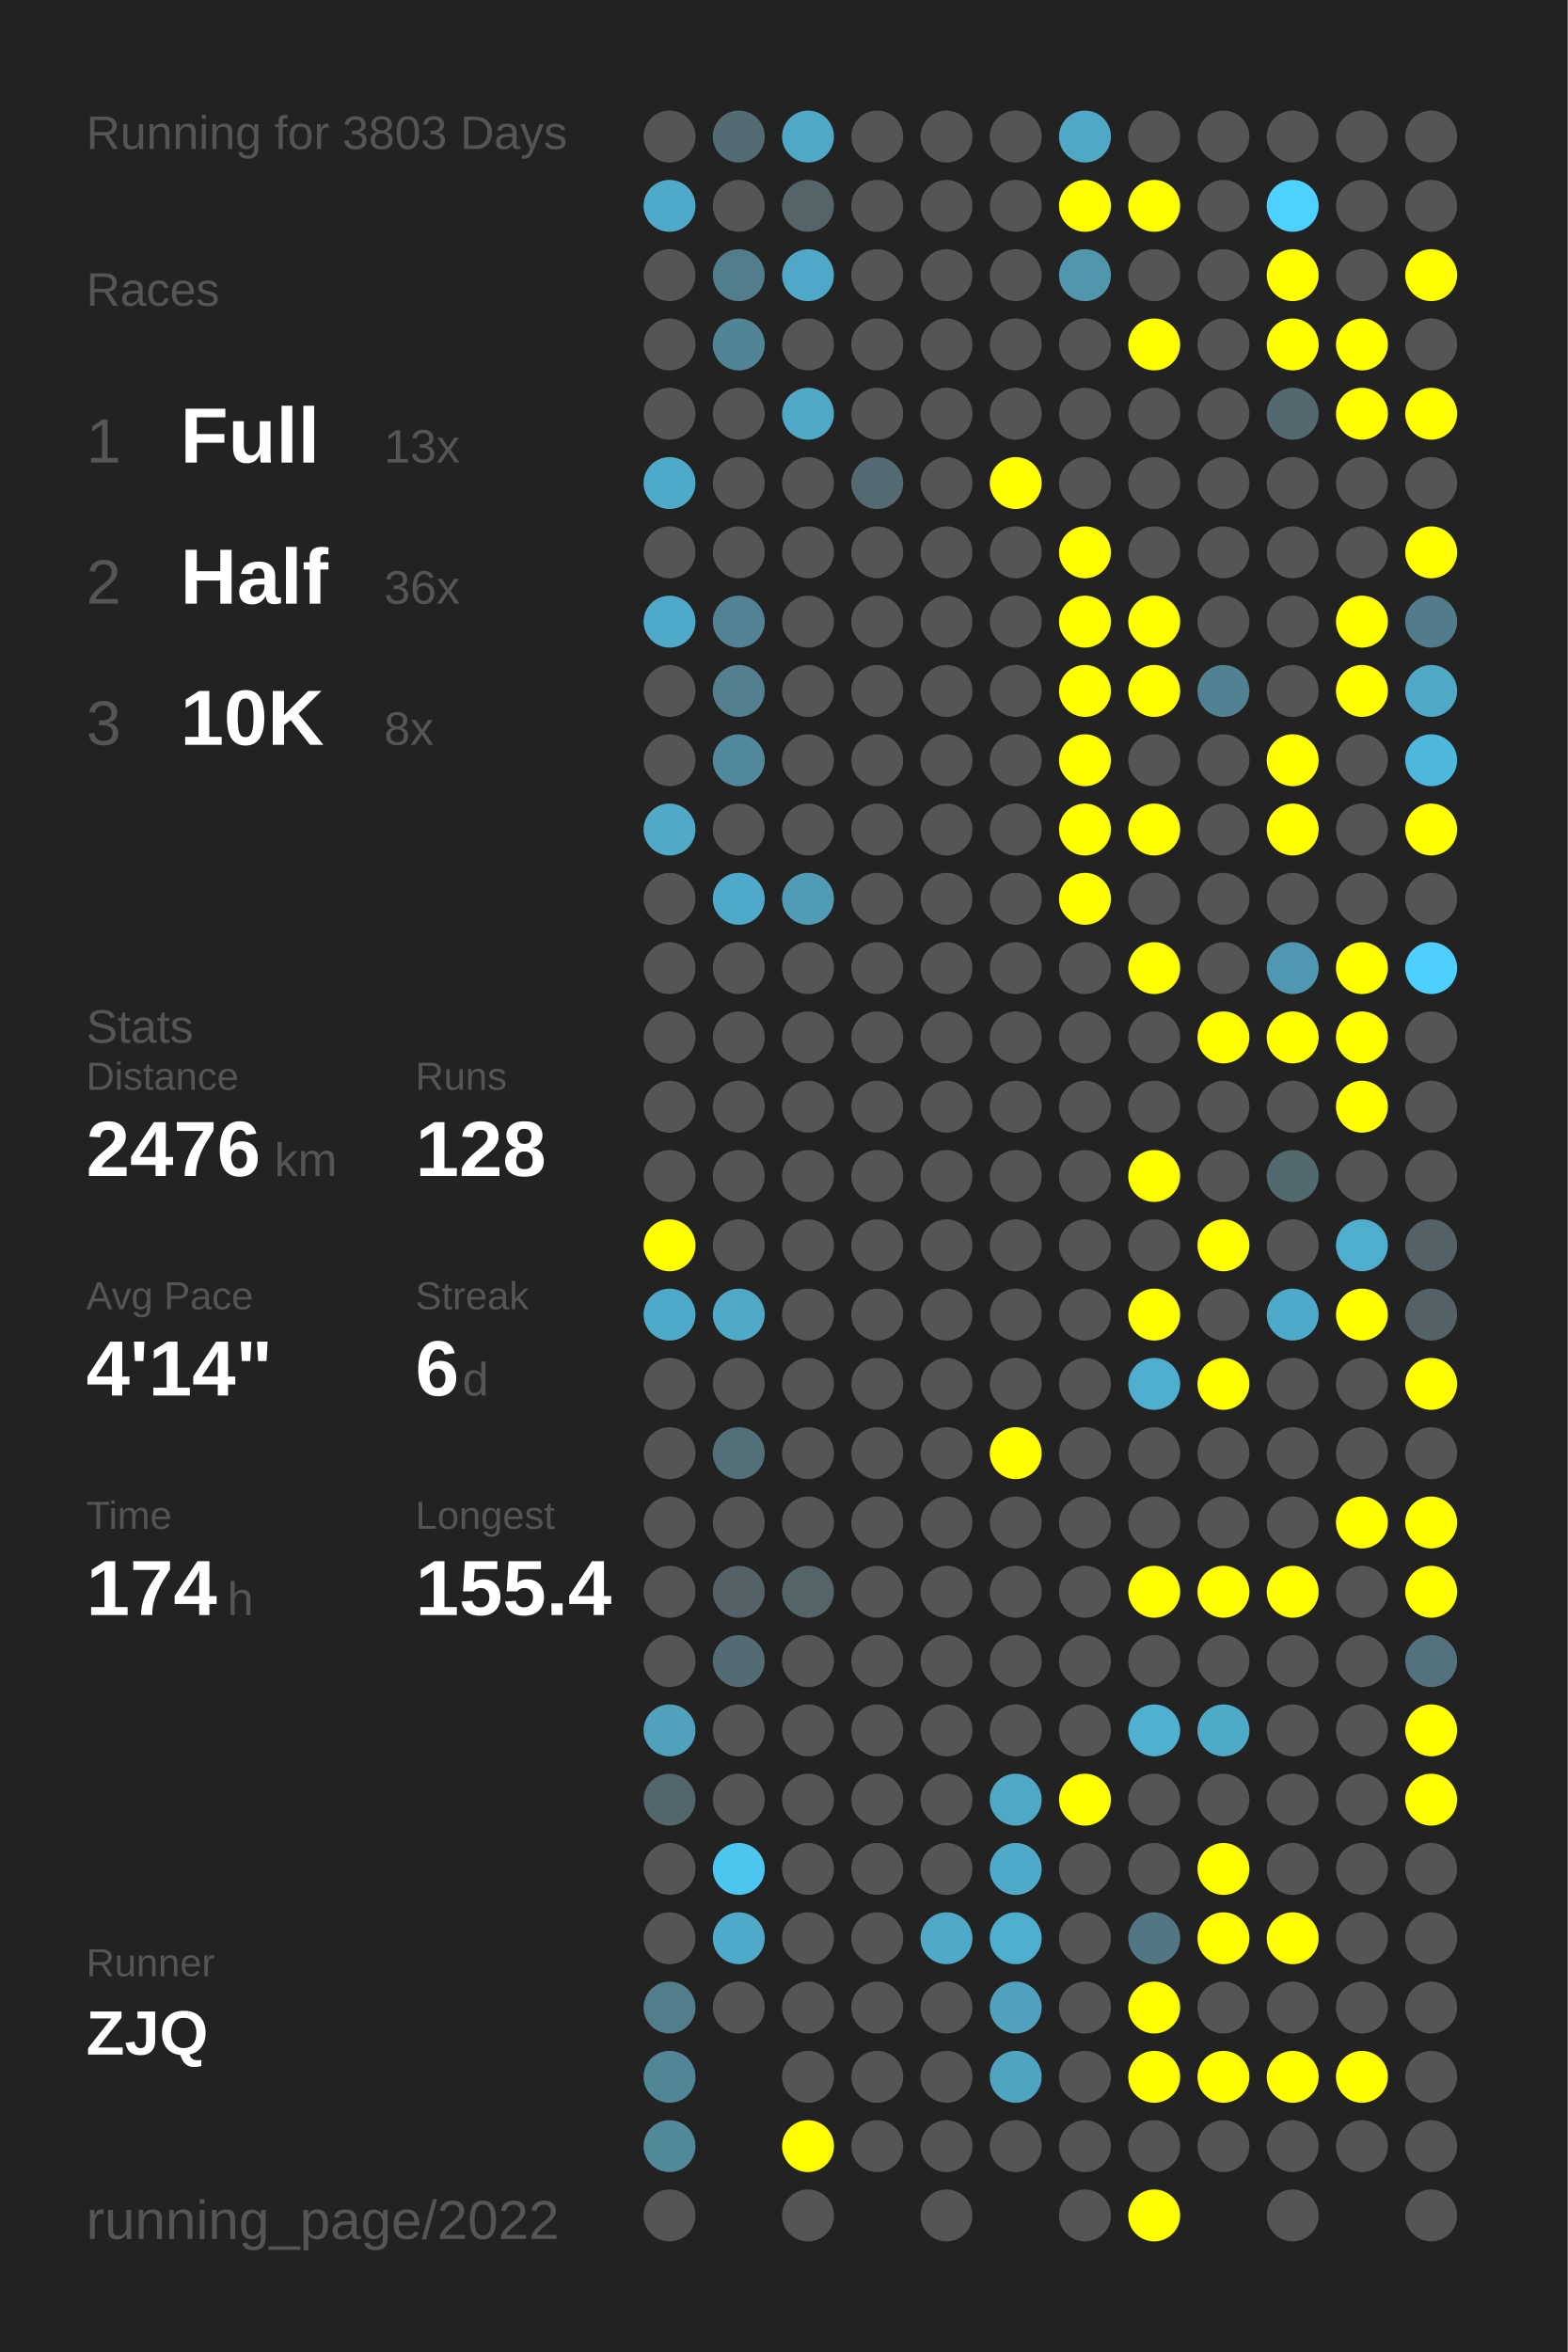
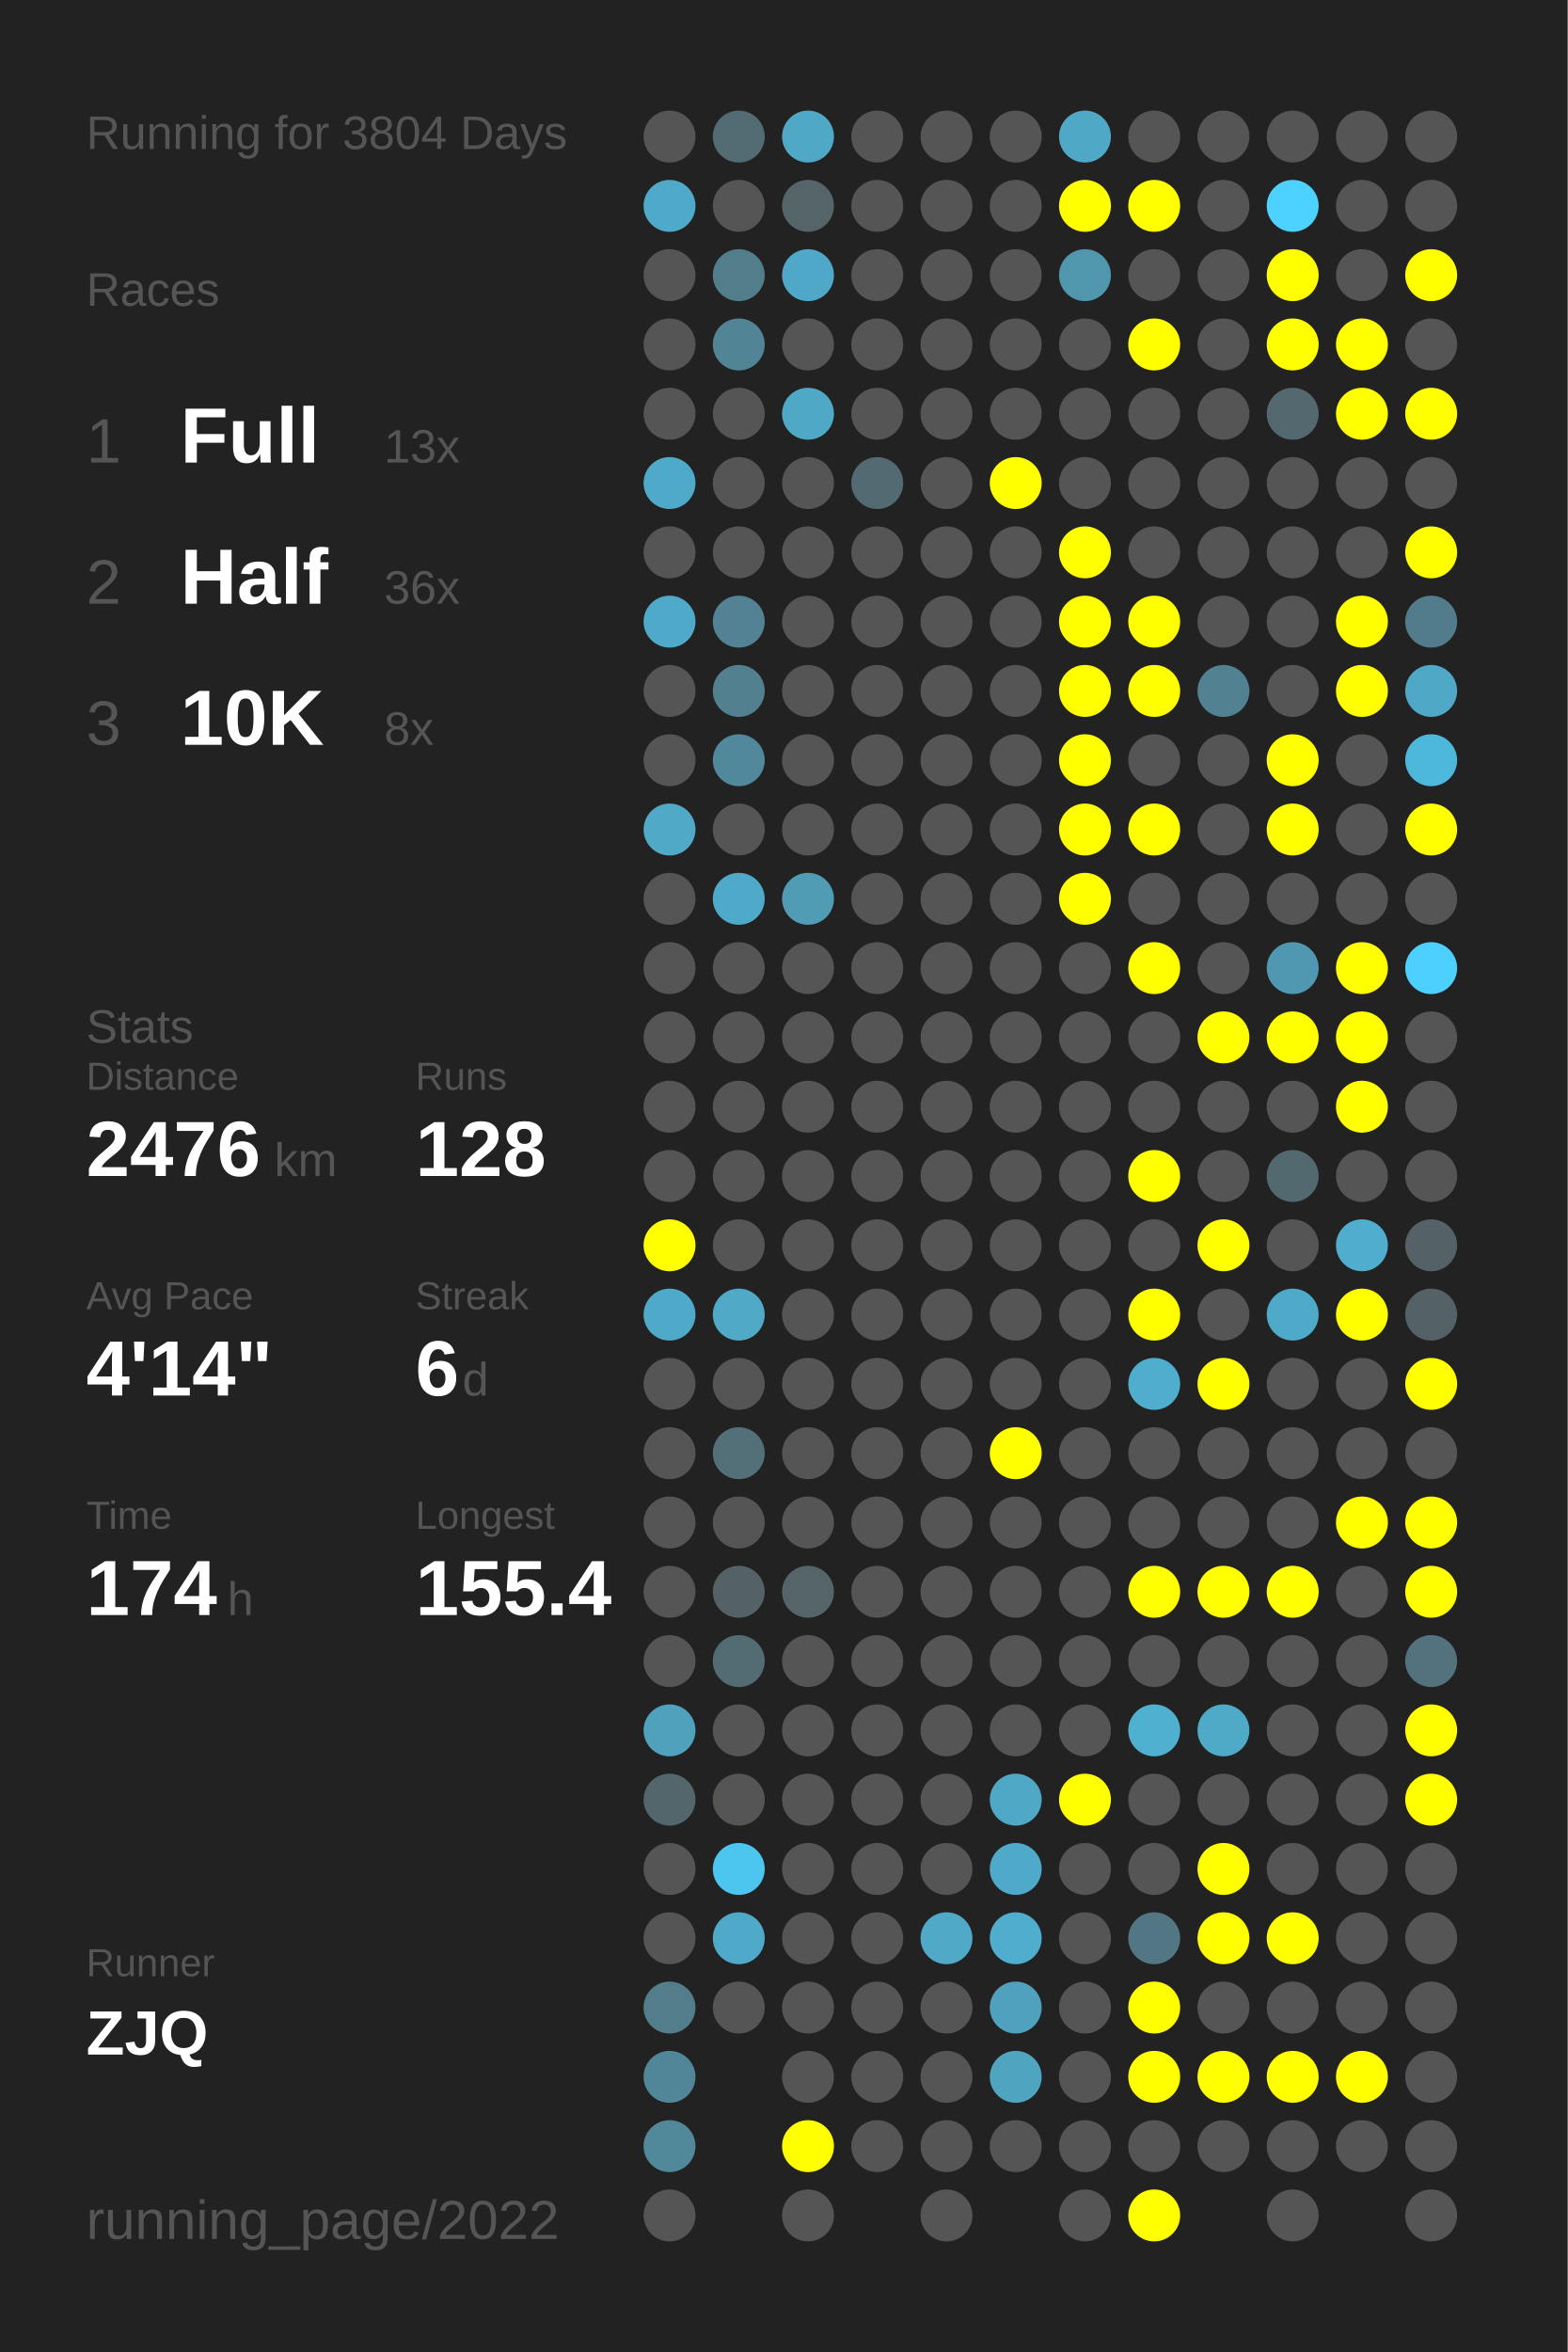
<svg xmlns="http://www.w3.org/2000/svg" baseProfile="full" height="300mm" version="1.1" viewBox="0,0,200,300" width="200mm">
  <defs />
  <rect fill="#222222" height="300" width="200" x="0" y="0" />
-   <text fill="#555555" style="font-size:6px; font-family:Arial;" x="11" y="19">Running for 3803 Days</text>
+   <text fill="#555555" style="font-size:6px; font-family:Arial;" x="11" y="19">Running for 3804 Days</text>
  <text fill="#555555" style="font-size:6px; font-family:Arial;" x="11" y="39">Races</text>
  <text fill="#555555" style="font-size:8px; font-family:Arial;" x="11" y="59">1</text>
  <text fill="#FFFFFF" style="font-size:10px; font-family:Arial; font-weight:bold;" x="23" y="59">Full</text>
  <text fill="#555555" style="font-size:6px; font-family:Arial;" x="49" y="59">13x</text>
  <text fill="#555555" style="font-size:8px; font-family:Arial;" x="11" y="77">2</text>
  <text fill="#FFFFFF" style="font-size:10px; font-family:Arial; font-weight:bold;" x="23" y="77">Half</text>
  <text fill="#555555" style="font-size:6px; font-family:Arial;" x="49" y="77">36x</text>
  <text fill="#555555" style="font-size:8px; font-family:Arial;" x="11" y="95">3</text>
  <text fill="#FFFFFF" style="font-size:10px; font-family:Arial; font-weight:bold;" x="23" y="95">10K</text>
  <text fill="#555555" style="font-size:6px; font-family:Arial;" x="49" y="95">8x</text>
  <text fill="#555555" style="font-size:6px; font-family:Arial;" x="11" y="133">Stats</text>
  <text fill="#555555" style="font-size:5px; font-family:Arial;" x="11" y="139">Distance</text>
  <text fill="#FFFFFF" style="font-size:10px; font-family:Arial; font-weight:bold;" x="11" y="150">2476</text>
  <text fill="#555555" style="font-size:6px; font-family:Arial;" x="35" y="150">km</text>
  <text fill="#555555" style="font-size:5px; font-family:Arial;" x="53" y="139">Runs</text>
  <text fill="#FFFFFF" style="font-size:10px; font-family:Arial; font-weight:bold;" x="53" y="150">128</text>
  <text fill="#555555" style="font-size:5px; font-family:Arial;" x="11" y="167">Avg Pace</text>
  <text fill="#FFFFFF" style="font-size:10px; font-family:Arial; font-weight:bold;" x="11" y="178">4'14"</text>
  <text fill="#555555" style="font-size:5px; font-family:Arial;" x="53" y="167">Streak</text>
  <text fill="#FFFFFF" style="font-size:10px; font-family:Arial; font-weight:bold;" x="53" y="178">6</text>
  <text fill="#555555" style="font-size:6px; font-family:Arial;" x="59" y="178">d</text>
  <text fill="#555555" style="font-size:5px; font-family:Arial;" x="11" y="195">Time</text>
  <text fill="#FFFFFF" style="font-size:10px; font-family:Arial; font-weight:bold;" x="11" y="206">174</text>
  <text fill="#555555" style="font-size:6px; font-family:Arial;" x="29" y="206">h</text>
  <text fill="#555555" style="font-size:5px; font-family:Arial;" x="53" y="195">Longest</text>
  <text fill="#FFFFFF" style="font-size:10px; font-family:Arial; font-weight:bold;" x="53" y="206">155.4</text>
  <text fill="#555555" style="font-size:5px; font-family:Arial;" x="11" y="252.065">Runner</text>
  <text fill="#FFFFFF" style="font-size:8px; font-family:Arial; font-weight:bold;" x="11" y="262.065">ZJQ</text>
  <text fill="#555555" style="font-size:7px; font-family:Arial;" x="11" y="285.581">running_page/2022</text>
  <circle cx="85.417" cy="17.419" fill="#555555" r="3.312" />
  <circle cx="85.417" cy="26.258" fill="#4faac9" r="3.312" />
  <circle cx="85.417" cy="35.097" fill="#555555" r="3.312" />
  <circle cx="85.417" cy="43.935" fill="#555555" r="3.312" />
  <circle cx="85.417" cy="52.774" fill="#555555" r="3.312" />
  <circle cx="85.417" cy="61.613" fill="#4faac9" r="3.312" />
  <circle cx="85.417" cy="70.452" fill="#555555" r="3.312" />
  <circle cx="85.417" cy="79.29" fill="#4faac9" r="3.312" />
  <circle cx="85.417" cy="88.129" fill="#555555" r="3.312" />
  <circle cx="85.417" cy="96.968" fill="#555555" r="3.312" />
  <circle cx="85.417" cy="105.806" fill="#4fa9c7" r="3.312" />
  <circle cx="85.417" cy="114.645" fill="#555555" r="3.312" />
  <circle cx="85.417" cy="123.484" fill="#555555" r="3.312" />
  <circle cx="85.417" cy="132.323" fill="#555555" r="3.312" />
  <circle cx="85.417" cy="141.161" fill="#555555" r="3.312" />
  <circle cx="85.417" cy="150" fill="#555555" r="3.312" />
  <circle cx="85.417" cy="158.839" fill="#FFFF00" r="3.312" />
  <circle cx="85.417" cy="167.677" fill="#4faac9" r="3.312" />
  <circle cx="85.417" cy="176.516" fill="#555555" r="3.312" />
  <circle cx="85.417" cy="185.355" fill="#555555" r="3.312" />
  <circle cx="85.417" cy="194.194" fill="#555555" r="3.312" />
  <circle cx="85.417" cy="203.032" fill="#555555" r="3.312" />
  <circle cx="85.417" cy="211.871" fill="#555555" r="3.312" />
  <circle cx="85.417" cy="220.71" fill="#50a1bc" r="3.312" />
  <circle cx="85.417" cy="229.548" fill="#53666c" r="3.312" />
  <circle cx="85.417" cy="238.387" fill="#555555" r="3.312" />
  <circle cx="85.417" cy="247.226" fill="#555555" r="3.312" />
  <circle cx="85.417" cy="256.065" fill="#527d8b" r="3.312" />
  <circle cx="85.417" cy="264.903" fill="#518698" r="3.312" />
  <circle cx="85.417" cy="273.742" fill="#51889a" r="3.312" />
  <circle cx="85.417" cy="282.581" fill="#555555" r="3.312" />
  <circle cx="94.25" cy="17.419" fill="#536c74" r="3.312" />
  <circle cx="94.25" cy="26.258" fill="#555555" r="3.312" />
  <circle cx="94.25" cy="35.097" fill="#527d8b" r="3.312" />
  <circle cx="94.25" cy="43.935" fill="#518596" r="3.312" />
  <circle cx="94.25" cy="52.774" fill="#555555" r="3.312" />
  <circle cx="94.25" cy="61.613" fill="#555555" r="3.312" />
  <circle cx="94.25" cy="70.452" fill="#555555" r="3.312" />
  <circle cx="94.25" cy="79.29" fill="#528293" r="3.312" />
  <circle cx="94.25" cy="88.129" fill="#52808f" r="3.312" />
  <circle cx="94.25" cy="96.968" fill="#51889b" r="3.312" />
  <circle cx="94.25" cy="105.806" fill="#555555" r="3.312" />
  <circle cx="94.25" cy="114.645" fill="#4faac9" r="3.312" />
  <circle cx="94.25" cy="123.484" fill="#555555" r="3.312" />
  <circle cx="94.25" cy="132.323" fill="#555555" r="3.312" />
  <circle cx="94.25" cy="141.161" fill="#555555" r="3.312" />
  <circle cx="94.25" cy="150" fill="#555555" r="3.312" />
  <circle cx="94.25" cy="158.839" fill="#555555" r="3.312" />
  <circle cx="94.25" cy="167.677" fill="#4fa9c7" r="3.312" />
  <circle cx="94.25" cy="176.516" fill="#555555" r="3.312" />
  <circle cx="94.25" cy="185.355" fill="#537079" r="3.312" />
  <circle cx="94.25" cy="194.194" fill="#555555" r="3.312" />
  <circle cx="94.25" cy="203.032" fill="#546166" r="3.312" />
  <circle cx="94.25" cy="211.871" fill="#536b73" r="3.312" />
  <circle cx="94.25" cy="220.71" fill="#555555" r="3.312" />
  <circle cx="94.25" cy="229.548" fill="#555555" r="3.312" />
  <circle cx="94.25" cy="238.387" fill="#4dc6ef" r="3.312" />
  <circle cx="94.25" cy="247.226" fill="#4faac9" r="3.312" />
  <circle cx="94.25" cy="256.065" fill="#555555" r="3.312" />
  <circle cx="103.083" cy="17.419" fill="#4fa8c6" r="3.312" />
  <circle cx="103.083" cy="26.258" fill="#546469" r="3.312" />
  <circle cx="103.083" cy="35.097" fill="#4fa8c7" r="3.312" />
  <circle cx="103.083" cy="43.935" fill="#555555" r="3.312" />
  <circle cx="103.083" cy="52.774" fill="#4fa8c6" r="3.312" />
  <circle cx="103.083" cy="61.613" fill="#555555" r="3.312" />
  <circle cx="103.083" cy="70.452" fill="#555555" r="3.312" />
  <circle cx="103.083" cy="79.29" fill="#555555" r="3.312" />
  <circle cx="103.083" cy="88.129" fill="#555555" r="3.312" />
  <circle cx="103.083" cy="96.968" fill="#555555" r="3.312" />
  <circle cx="103.083" cy="105.806" fill="#555555" r="3.312" />
  <circle cx="103.083" cy="114.645" fill="#509cb5" r="3.312" />
  <circle cx="103.083" cy="123.484" fill="#555555" r="3.312" />
  <circle cx="103.083" cy="132.323" fill="#555555" r="3.312" />
  <circle cx="103.083" cy="141.161" fill="#555555" r="3.312" />
  <circle cx="103.083" cy="150" fill="#555555" r="3.312" />
  <circle cx="103.083" cy="158.839" fill="#555555" r="3.312" />
  <circle cx="103.083" cy="167.677" fill="#555555" r="3.312" />
  <circle cx="103.083" cy="176.516" fill="#555555" r="3.312" />
  <circle cx="103.083" cy="185.355" fill="#555555" r="3.312" />
  <circle cx="103.083" cy="194.194" fill="#555555" r="3.312" />
  <circle cx="103.083" cy="203.032" fill="#546469" r="3.312" />
  <circle cx="103.083" cy="211.871" fill="#555555" r="3.312" />
  <circle cx="103.083" cy="220.71" fill="#555555" r="3.312" />
  <circle cx="103.083" cy="229.548" fill="#555555" r="3.312" />
  <circle cx="103.083" cy="238.387" fill="#555555" r="3.312" />
  <circle cx="103.083" cy="247.226" fill="#555555" r="3.312" />
  <circle cx="103.083" cy="256.065" fill="#555555" r="3.312" />
  <circle cx="103.083" cy="264.903" fill="#555555" r="3.312" />
  <circle cx="103.083" cy="273.742" fill="#FFFF00" r="3.312" />
  <circle cx="103.083" cy="282.581" fill="#555555" r="3.312" />
  <circle cx="111.917" cy="17.419" fill="#555555" r="3.312" />
  <circle cx="111.917" cy="26.258" fill="#555555" r="3.312" />
  <circle cx="111.917" cy="35.097" fill="#555555" r="3.312" />
  <circle cx="111.917" cy="43.935" fill="#555555" r="3.312" />
  <circle cx="111.917" cy="52.774" fill="#555555" r="3.312" />
  <circle cx="111.917" cy="61.613" fill="#536a72" r="3.312" />
  <circle cx="111.917" cy="70.452" fill="#555555" r="3.312" />
  <circle cx="111.917" cy="79.29" fill="#555555" r="3.312" />
  <circle cx="111.917" cy="88.129" fill="#555555" r="3.312" />
  <circle cx="111.917" cy="96.968" fill="#555555" r="3.312" />
  <circle cx="111.917" cy="105.806" fill="#555555" r="3.312" />
  <circle cx="111.917" cy="114.645" fill="#555555" r="3.312" />
  <circle cx="111.917" cy="123.484" fill="#555555" r="3.312" />
  <circle cx="111.917" cy="132.323" fill="#555555" r="3.312" />
  <circle cx="111.917" cy="141.161" fill="#555555" r="3.312" />
  <circle cx="111.917" cy="150" fill="#555555" r="3.312" />
  <circle cx="111.917" cy="158.839" fill="#555555" r="3.312" />
  <circle cx="111.917" cy="167.677" fill="#555555" r="3.312" />
  <circle cx="111.917" cy="176.516" fill="#555555" r="3.312" />
  <circle cx="111.917" cy="185.355" fill="#555555" r="3.312" />
  <circle cx="111.917" cy="194.194" fill="#555555" r="3.312" />
  <circle cx="111.917" cy="203.032" fill="#555555" r="3.312" />
  <circle cx="111.917" cy="211.871" fill="#555555" r="3.312" />
  <circle cx="111.917" cy="220.71" fill="#555555" r="3.312" />
  <circle cx="111.917" cy="229.548" fill="#555555" r="3.312" />
  <circle cx="111.917" cy="238.387" fill="#555555" r="3.312" />
  <circle cx="111.917" cy="247.226" fill="#555555" r="3.312" />
  <circle cx="111.917" cy="256.065" fill="#555555" r="3.312" />
  <circle cx="111.917" cy="264.903" fill="#555555" r="3.312" />
  <circle cx="111.917" cy="273.742" fill="#555555" r="3.312" />
  <circle cx="120.75" cy="17.419" fill="#555555" r="3.312" />
  <circle cx="120.75" cy="26.258" fill="#555555" r="3.312" />
  <circle cx="120.75" cy="35.097" fill="#555555" r="3.312" />
  <circle cx="120.75" cy="43.935" fill="#555555" r="3.312" />
  <circle cx="120.75" cy="52.774" fill="#555555" r="3.312" />
  <circle cx="120.75" cy="61.613" fill="#555555" r="3.312" />
  <circle cx="120.75" cy="70.452" fill="#555555" r="3.312" />
  <circle cx="120.75" cy="79.29" fill="#555555" r="3.312" />
  <circle cx="120.75" cy="88.129" fill="#555555" r="3.312" />
  <circle cx="120.75" cy="96.968" fill="#555555" r="3.312" />
  <circle cx="120.75" cy="105.806" fill="#555555" r="3.312" />
  <circle cx="120.75" cy="114.645" fill="#555555" r="3.312" />
  <circle cx="120.75" cy="123.484" fill="#555555" r="3.312" />
  <circle cx="120.75" cy="132.323" fill="#555555" r="3.312" />
  <circle cx="120.75" cy="141.161" fill="#555555" r="3.312" />
  <circle cx="120.75" cy="150" fill="#555555" r="3.312" />
  <circle cx="120.75" cy="158.839" fill="#555555" r="3.312" />
  <circle cx="120.75" cy="167.677" fill="#555555" r="3.312" />
  <circle cx="120.75" cy="176.516" fill="#555555" r="3.312" />
  <circle cx="120.75" cy="185.355" fill="#555555" r="3.312" />
  <circle cx="120.75" cy="194.194" fill="#555555" r="3.312" />
  <circle cx="120.75" cy="203.032" fill="#555555" r="3.312" />
  <circle cx="120.75" cy="211.871" fill="#555555" r="3.312" />
  <circle cx="120.75" cy="220.71" fill="#555555" r="3.312" />
  <circle cx="120.75" cy="229.548" fill="#555555" r="3.312" />
  <circle cx="120.75" cy="238.387" fill="#555555" r="3.312" />
  <circle cx="120.75" cy="247.226" fill="#4fa9c7" r="3.312" />
  <circle cx="120.75" cy="256.065" fill="#555555" r="3.312" />
  <circle cx="120.75" cy="264.903" fill="#555555" r="3.312" />
  <circle cx="120.75" cy="273.742" fill="#555555" r="3.312" />
  <circle cx="120.75" cy="282.581" fill="#555555" r="3.312" />
  <circle cx="129.583" cy="17.419" fill="#555555" r="3.312" />
  <circle cx="129.583" cy="26.258" fill="#555555" r="3.312" />
  <circle cx="129.583" cy="35.097" fill="#555555" r="3.312" />
  <circle cx="129.583" cy="43.935" fill="#555555" r="3.312" />
  <circle cx="129.583" cy="52.774" fill="#555555" r="3.312" />
  <circle cx="129.583" cy="61.613" fill="#FFFF00" r="3.312" />
  <circle cx="129.583" cy="70.452" fill="#555555" r="3.312" />
  <circle cx="129.583" cy="79.29" fill="#555555" r="3.312" />
  <circle cx="129.583" cy="88.129" fill="#555555" r="3.312" />
  <circle cx="129.583" cy="96.968" fill="#555555" r="3.312" />
  <circle cx="129.583" cy="105.806" fill="#555555" r="3.312" />
  <circle cx="129.583" cy="114.645" fill="#555555" r="3.312" />
  <circle cx="129.583" cy="123.484" fill="#555555" r="3.312" />
  <circle cx="129.583" cy="132.323" fill="#555555" r="3.312" />
  <circle cx="129.583" cy="141.161" fill="#555555" r="3.312" />
  <circle cx="129.583" cy="150" fill="#555555" r="3.312" />
  <circle cx="129.583" cy="158.839" fill="#555555" r="3.312" />
  <circle cx="129.583" cy="167.677" fill="#555555" r="3.312" />
  <circle cx="129.583" cy="176.516" fill="#555555" r="3.312" />
  <circle cx="129.583" cy="185.355" fill="#FFFF00" r="3.312" />
  <circle cx="129.583" cy="194.194" fill="#555555" r="3.312" />
  <circle cx="129.583" cy="203.032" fill="#555555" r="3.312" />
  <circle cx="129.583" cy="211.871" fill="#555555" r="3.312" />
  <circle cx="129.583" cy="220.71" fill="#555555" r="3.312" />
  <circle cx="129.583" cy="229.548" fill="#4fa8c6" r="3.312" />
  <circle cx="129.583" cy="238.387" fill="#4fa9c8" r="3.312" />
  <circle cx="129.583" cy="247.226" fill="#4faece" r="3.312" />
  <circle cx="129.583" cy="256.065" fill="#50a1bd" r="3.312" />
  <circle cx="129.583" cy="264.903" fill="#4fa4c0" r="3.312" />
  <circle cx="129.583" cy="273.742" fill="#555555" r="3.312" />
  <circle cx="138.417" cy="17.419" fill="#4fa8c6" r="3.312" />
  <circle cx="138.417" cy="26.258" fill="#FFFF00" r="3.312" />
  <circle cx="138.417" cy="35.097" fill="#5096ad" r="3.312" />
  <circle cx="138.417" cy="43.935" fill="#555555" r="3.312" />
  <circle cx="138.417" cy="52.774" fill="#555555" r="3.312" />
  <circle cx="138.417" cy="61.613" fill="#555555" r="3.312" />
  <circle cx="138.417" cy="70.452" fill="#FFFF00" r="3.312" />
  <circle cx="138.417" cy="79.29" fill="#FFFF00" r="3.312" />
  <circle cx="138.417" cy="88.129" fill="#FFFF00" r="3.312" />
  <circle cx="138.417" cy="96.968" fill="#FFFF00" r="3.312" />
  <circle cx="138.417" cy="105.806" fill="#FFFF00" r="3.312" />
  <circle cx="138.417" cy="114.645" fill="#FFFF00" r="3.312" />
  <circle cx="138.417" cy="123.484" fill="#555555" r="3.312" />
  <circle cx="138.417" cy="132.323" fill="#555555" r="3.312" />
  <circle cx="138.417" cy="141.161" fill="#555555" r="3.312" />
  <circle cx="138.417" cy="150" fill="#555555" r="3.312" />
  <circle cx="138.417" cy="158.839" fill="#555555" r="3.312" />
  <circle cx="138.417" cy="167.677" fill="#555555" r="3.312" />
  <circle cx="138.417" cy="176.516" fill="#555555" r="3.312" />
  <circle cx="138.417" cy="185.355" fill="#555555" r="3.312" />
  <circle cx="138.417" cy="194.194" fill="#555555" r="3.312" />
  <circle cx="138.417" cy="203.032" fill="#555555" r="3.312" />
  <circle cx="138.417" cy="211.871" fill="#555555" r="3.312" />
  <circle cx="138.417" cy="220.71" fill="#555555" r="3.312" />
  <circle cx="138.417" cy="229.548" fill="#FFFF00" r="3.312" />
  <circle cx="138.417" cy="238.387" fill="#555555" r="3.312" />
  <circle cx="138.417" cy="247.226" fill="#555555" r="3.312" />
  <circle cx="138.417" cy="256.065" fill="#555555" r="3.312" />
  <circle cx="138.417" cy="264.903" fill="#555555" r="3.312" />
  <circle cx="138.417" cy="273.742" fill="#555555" r="3.312" />
  <circle cx="138.417" cy="282.581" fill="#555555" r="3.312" />
  <circle cx="147.25" cy="17.419" fill="#555555" r="3.312" />
  <circle cx="147.25" cy="26.258" fill="#FFFF00" r="3.312" />
  <circle cx="147.25" cy="35.097" fill="#555555" r="3.312" />
  <circle cx="147.25" cy="43.935" fill="#FFFF00" r="3.312" />
  <circle cx="147.25" cy="52.774" fill="#555555" r="3.312" />
  <circle cx="147.25" cy="61.613" fill="#555555" r="3.312" />
  <circle cx="147.25" cy="70.452" fill="#555555" r="3.312" />
  <circle cx="147.25" cy="79.29" fill="#FFFF00" r="3.312" />
  <circle cx="147.25" cy="88.129" fill="#FFFF00" r="3.312" />
  <circle cx="147.25" cy="96.968" fill="#555555" r="3.312" />
  <circle cx="147.25" cy="105.806" fill="#FFFF00" r="3.312" />
  <circle cx="147.25" cy="114.645" fill="#555555" r="3.312" />
  <circle cx="147.25" cy="123.484" fill="#FFFF00" r="3.312" />
  <circle cx="147.25" cy="132.323" fill="#555555" r="3.312" />
  <circle cx="147.25" cy="141.161" fill="#555555" r="3.312" />
  <circle cx="147.25" cy="150" fill="#FFFF00" r="3.312" />
  <circle cx="147.25" cy="158.839" fill="#555555" r="3.312" />
  <circle cx="147.25" cy="167.677" fill="#FFFF00" r="3.312" />
  <circle cx="147.25" cy="176.516" fill="#4fadcd" r="3.312" />
  <circle cx="147.25" cy="185.355" fill="#555555" r="3.312" />
  <circle cx="147.25" cy="194.194" fill="#555555" r="3.312" />
  <circle cx="147.25" cy="203.032" fill="#FFFF00" r="3.312" />
  <circle cx="147.25" cy="211.871" fill="#555555" r="3.312" />
  <circle cx="147.25" cy="220.71" fill="#4fb0d0" r="3.312" />
  <circle cx="147.25" cy="229.548" fill="#555555" r="3.312" />
  <circle cx="147.25" cy="238.387" fill="#555555" r="3.312" />
  <circle cx="147.25" cy="247.226" fill="#527683" r="3.312" />
  <circle cx="147.25" cy="256.065" fill="#FFFF00" r="3.312" />
  <circle cx="147.25" cy="264.903" fill="#FFFF00" r="3.312" />
  <circle cx="147.25" cy="273.742" fill="#555555" r="3.312" />
  <circle cx="147.25" cy="282.581" fill="#FFFF00" r="3.312" />
  <circle cx="156.083" cy="17.419" fill="#555555" r="3.312" />
  <circle cx="156.083" cy="26.258" fill="#555555" r="3.312" />
  <circle cx="156.083" cy="35.097" fill="#555555" r="3.312" />
  <circle cx="156.083" cy="43.935" fill="#555555" r="3.312" />
  <circle cx="156.083" cy="52.774" fill="#555555" r="3.312" />
  <circle cx="156.083" cy="61.613" fill="#555555" r="3.312" />
  <circle cx="156.083" cy="70.452" fill="#555555" r="3.312" />
  <circle cx="156.083" cy="79.29" fill="#555555" r="3.312" />
  <circle cx="156.083" cy="88.129" fill="#528292" r="3.312" />
  <circle cx="156.083" cy="96.968" fill="#555555" r="3.312" />
  <circle cx="156.083" cy="105.806" fill="#555555" r="3.312" />
  <circle cx="156.083" cy="114.645" fill="#555555" r="3.312" />
  <circle cx="156.083" cy="123.484" fill="#555555" r="3.312" />
  <circle cx="156.083" cy="132.323" fill="#FFFF00" r="3.312" />
  <circle cx="156.083" cy="141.161" fill="#555555" r="3.312" />
  <circle cx="156.083" cy="150" fill="#555555" r="3.312" />
  <circle cx="156.083" cy="158.839" fill="#FFFF00" r="3.312" />
  <circle cx="156.083" cy="167.677" fill="#555555" r="3.312" />
  <circle cx="156.083" cy="176.516" fill="#FFFF00" r="3.312" />
  <circle cx="156.083" cy="185.355" fill="#555555" r="3.312" />
  <circle cx="156.083" cy="194.194" fill="#555555" r="3.312" />
  <circle cx="156.083" cy="203.032" fill="#FFFF00" r="3.312" />
  <circle cx="156.083" cy="211.871" fill="#555555" r="3.312" />
  <circle cx="156.083" cy="220.71" fill="#4faac8" r="3.312" />
  <circle cx="156.083" cy="229.548" fill="#555555" r="3.312" />
  <circle cx="156.083" cy="238.387" fill="#FFFF00" r="3.312" />
  <circle cx="156.083" cy="247.226" fill="#FFFF00" r="3.312" />
  <circle cx="156.083" cy="256.065" fill="#555555" r="3.312" />
  <circle cx="156.083" cy="264.903" fill="#FFFF00" r="3.312" />
  <circle cx="156.083" cy="273.742" fill="#555555" r="3.312" />
  <circle cx="164.917" cy="17.419" fill="#555555" r="3.312" />
  <circle cx="164.917" cy="26.258" fill="#4dd1fe" r="3.312" />
  <circle cx="164.917" cy="35.097" fill="#FFFF00" r="3.312" />
  <circle cx="164.917" cy="43.935" fill="#FFFF00" r="3.312" />
  <circle cx="164.917" cy="52.774" fill="#53686f" r="3.312" />
  <circle cx="164.917" cy="61.613" fill="#555555" r="3.312" />
  <circle cx="164.917" cy="70.452" fill="#555555" r="3.312" />
  <circle cx="164.917" cy="79.29" fill="#555555" r="3.312" />
  <circle cx="164.917" cy="88.129" fill="#555555" r="3.312" />
  <circle cx="164.917" cy="96.968" fill="#FFFF00" r="3.312" />
  <circle cx="164.917" cy="105.806" fill="#FFFF00" r="3.312" />
  <circle cx="164.917" cy="114.645" fill="#555555" r="3.312" />
  <circle cx="164.917" cy="123.484" fill="#5098b1" r="3.312" />
  <circle cx="164.917" cy="132.323" fill="#FFFF00" r="3.312" />
  <circle cx="164.917" cy="141.161" fill="#555555" r="3.312" />
  <circle cx="164.917" cy="150" fill="#536970" r="3.312" />
  <circle cx="164.917" cy="158.839" fill="#555555" r="3.312" />
  <circle cx="164.917" cy="167.677" fill="#4faac9" r="3.312" />
  <circle cx="164.917" cy="176.516" fill="#555555" r="3.312" />
  <circle cx="164.917" cy="185.355" fill="#555555" r="3.312" />
  <circle cx="164.917" cy="194.194" fill="#555555" r="3.312" />
  <circle cx="164.917" cy="203.032" fill="#FFFF00" r="3.312" />
  <circle cx="164.917" cy="211.871" fill="#555555" r="3.312" />
  <circle cx="164.917" cy="220.71" fill="#555555" r="3.312" />
  <circle cx="164.917" cy="229.548" fill="#555555" r="3.312" />
  <circle cx="164.917" cy="238.387" fill="#555555" r="3.312" />
  <circle cx="164.917" cy="247.226" fill="#FFFF00" r="3.312" />
  <circle cx="164.917" cy="256.065" fill="#555555" r="3.312" />
  <circle cx="164.917" cy="264.903" fill="#FFFF00" r="3.312" />
  <circle cx="164.917" cy="273.742" fill="#555555" r="3.312" />
  <circle cx="164.917" cy="282.581" fill="#555555" r="3.312" />
  <circle cx="173.75" cy="17.419" fill="#555555" r="3.312" />
  <circle cx="173.75" cy="26.258" fill="#555555" r="3.312" />
  <circle cx="173.75" cy="35.097" fill="#555555" r="3.312" />
  <circle cx="173.75" cy="43.935" fill="#FFFF00" r="3.312" />
  <circle cx="173.75" cy="52.774" fill="#FFFF00" r="3.312" />
  <circle cx="173.75" cy="61.613" fill="#555555" r="3.312" />
  <circle cx="173.75" cy="70.452" fill="#555555" r="3.312" />
  <circle cx="173.75" cy="79.29" fill="#FFFF00" r="3.312" />
  <circle cx="173.75" cy="88.129" fill="#FFFF00" r="3.312" />
  <circle cx="173.75" cy="96.968" fill="#555555" r="3.312" />
  <circle cx="173.75" cy="105.806" fill="#555555" r="3.312" />
  <circle cx="173.75" cy="114.645" fill="#555555" r="3.312" />
  <circle cx="173.75" cy="123.484" fill="#FFFF00" r="3.312" />
  <circle cx="173.75" cy="132.323" fill="#FFFF00" r="3.312" />
  <circle cx="173.75" cy="141.161" fill="#FFFF00" r="3.312" />
  <circle cx="173.75" cy="150" fill="#555555" r="3.312" />
  <circle cx="173.75" cy="158.839" fill="#4faece" r="3.312" />
  <circle cx="173.75" cy="167.677" fill="#FFFF00" r="3.312" />
  <circle cx="173.75" cy="176.516" fill="#555555" r="3.312" />
  <circle cx="173.75" cy="185.355" fill="#555555" r="3.312" />
  <circle cx="173.75" cy="194.194" fill="#FFFF00" r="3.312" />
  <circle cx="173.75" cy="203.032" fill="#555555" r="3.312" />
  <circle cx="173.75" cy="211.871" fill="#555555" r="3.312" />
  <circle cx="173.75" cy="220.71" fill="#555555" r="3.312" />
  <circle cx="173.75" cy="229.548" fill="#555555" r="3.312" />
  <circle cx="173.75" cy="238.387" fill="#555555" r="3.312" />
  <circle cx="173.75" cy="247.226" fill="#555555" r="3.312" />
  <circle cx="173.75" cy="256.065" fill="#555555" r="3.312" />
  <circle cx="173.75" cy="264.903" fill="#FFFF00" r="3.312" />
  <circle cx="173.75" cy="273.742" fill="#555555" r="3.312" />
  <circle cx="182.583" cy="17.419" fill="#555555" r="3.312" />
  <circle cx="182.583" cy="26.258" fill="#555555" r="3.312" />
  <circle cx="182.583" cy="35.097" fill="#FFFF00" r="3.312" />
  <circle cx="182.583" cy="43.935" fill="#555555" r="3.312" />
  <circle cx="182.583" cy="52.774" fill="#FFFF00" r="3.312" />
  <circle cx="182.583" cy="61.613" fill="#555555" r="3.312" />
  <circle cx="182.583" cy="70.452" fill="#FFFF00" r="3.312" />
  <circle cx="182.583" cy="79.29" fill="#527c8b" r="3.312" />
  <circle cx="182.583" cy="88.129" fill="#4fa8c6" r="3.312" />
  <circle cx="182.583" cy="96.968" fill="#4eb8dc" r="3.312" />
  <circle cx="182.583" cy="105.806" fill="#FFFF00" r="3.312" />
  <circle cx="182.583" cy="114.645" fill="#555555" r="3.312" />
  <circle cx="182.583" cy="123.484" fill="#4dd0fd" r="3.312" />
  <circle cx="182.583" cy="132.323" fill="#555555" r="3.312" />
  <circle cx="182.583" cy="141.161" fill="#555555" r="3.312" />
  <circle cx="182.583" cy="150" fill="#555555" r="3.312" />
  <circle cx="182.583" cy="158.839" fill="#546267" r="3.312" />
  <circle cx="182.583" cy="167.677" fill="#546267" r="3.312" />
  <circle cx="182.583" cy="176.516" fill="#FFFF00" r="3.312" />
  <circle cx="182.583" cy="185.355" fill="#555555" r="3.312" />
  <circle cx="182.583" cy="194.194" fill="#FFFF00" r="3.312" />
  <circle cx="182.583" cy="203.032" fill="#FFFF00" r="3.312" />
  <circle cx="182.583" cy="211.871" fill="#53727d" r="3.312" />
  <circle cx="182.583" cy="220.71" fill="#FFFF00" r="3.312" />
  <circle cx="182.583" cy="229.548" fill="#FFFF00" r="3.312" />
  <circle cx="182.583" cy="238.387" fill="#555555" r="3.312" />
  <circle cx="182.583" cy="247.226" fill="#555555" r="3.312" />
  <circle cx="182.583" cy="256.065" fill="#555555" r="3.312" />
  <circle cx="182.583" cy="264.903" fill="#555555" r="3.312" />
  <circle cx="182.583" cy="273.742" fill="#555555" r="3.312" />
  <circle cx="182.583" cy="282.581" fill="#555555" r="3.312" />
</svg>
